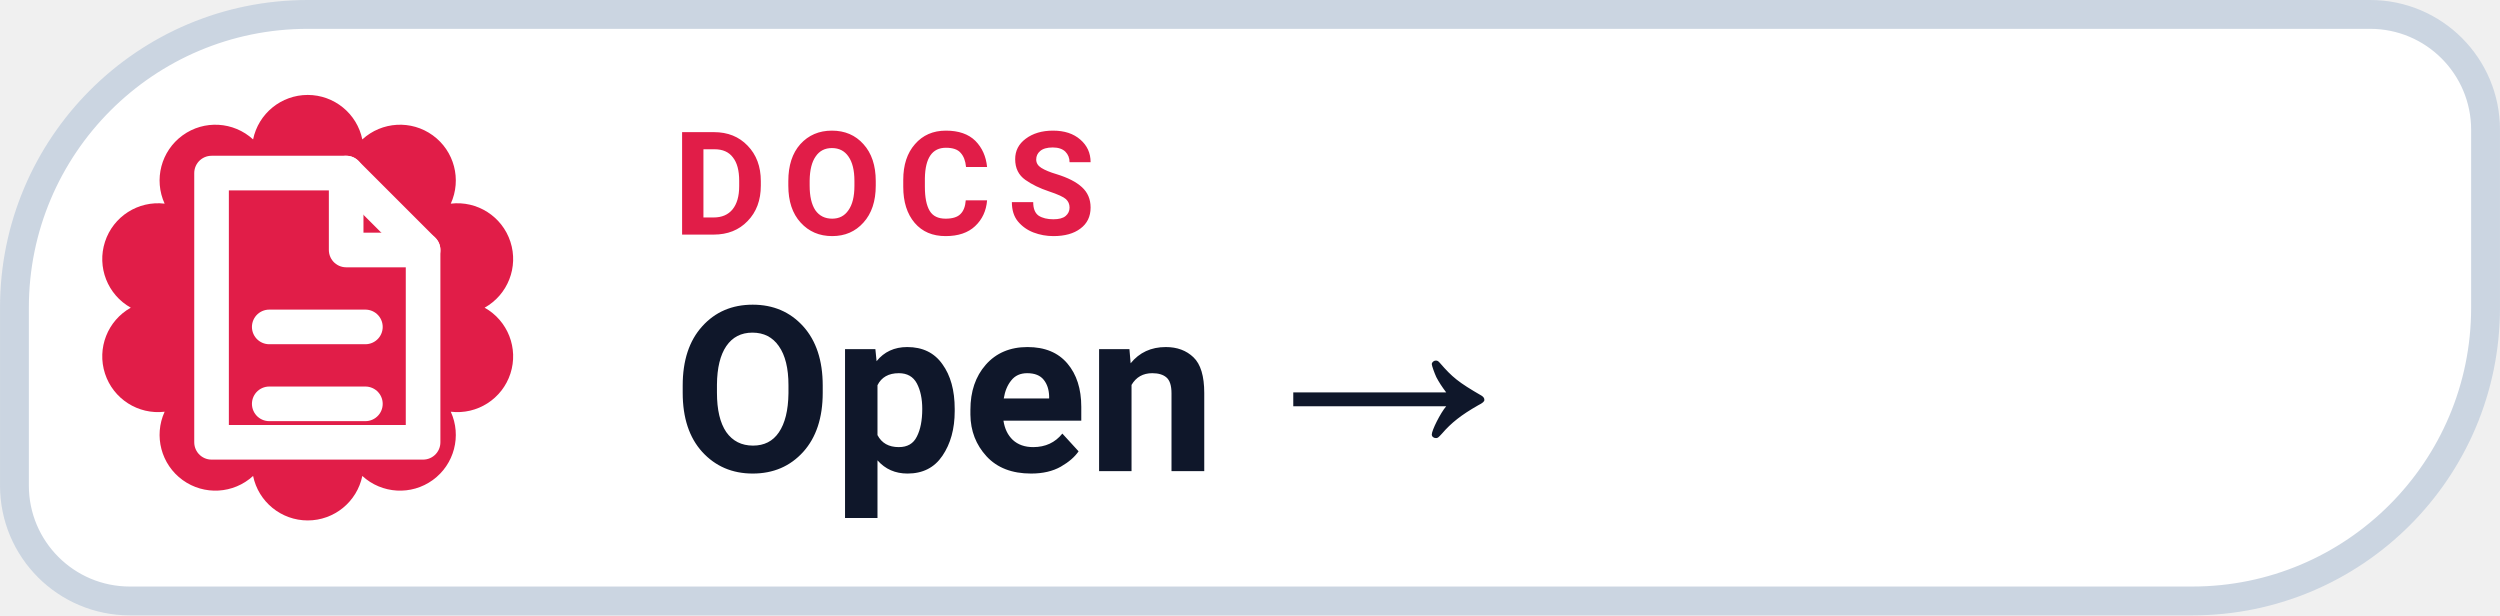
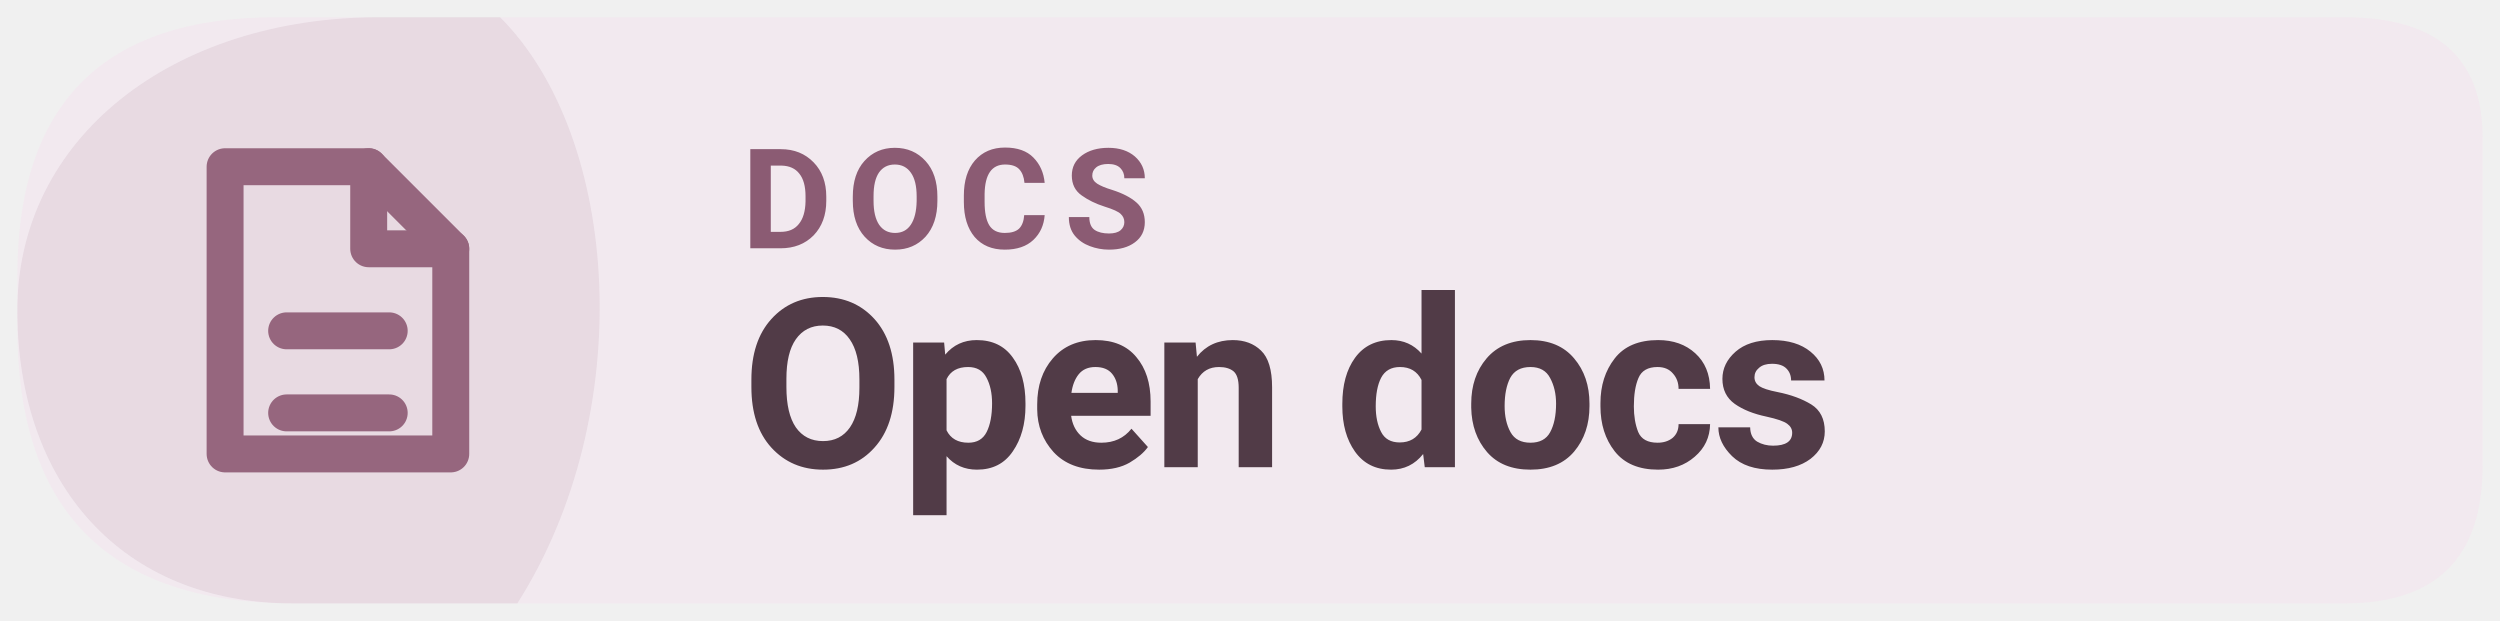
- <svg xmlns="http://www.w3.org/2000/svg" width="126" height="31.015" viewBox="0 0 130 32" role="img" aria-label="DOCS Open →">
-   <path d="M 16.00 0.75 H 123.25 A 6.00 6.00 0 0 1 129.25 6.75 V 16.00 A 15.25 15.25 0 0 1 114.00 31.25 H 6.75 A 6.00 6.00 0 0 1 0.75 25.25 V 16.00 A 15.25 15.25 0 0 1 16.00 0.75 Z" fill="#FFFFFF" stroke="#CBD5E1" stroke-width="1.5" />
-   <path d="M 13.16 7.25 A 2.90 2.90 0 0 1 18.84 7.25 A 2.90 2.90 0 0 1 23.44 10.59 A 2.90 2.90 0 0 1 25.20 16.00 A 2.90 2.90 0 0 1 23.44 21.41 A 2.90 2.90 0 0 1 18.84 24.75 A 2.90 2.90 0 0 1 13.16 24.75 A 2.90 2.90 0 0 1 8.56 21.41 A 2.90 2.90 0 0 1 6.80 16.00 A 2.90 2.90 0 0 1 8.56 10.59 A 2.90 2.90 0 0 1 13.16 7.25 Z" fill="#E11D48" />
-   <g transform="translate(16 16)" style="color:#FFFFFF;">
+ <svg xmlns="http://www.w3.org/2000/svg" width="126" height="31.28" viewBox="0 0 145 36" role="img" aria-label="Read Levyra documentation">
+   <path d="M 16 1 H 136 Q 144 1 144 8 V 27 Q 144 35 136 35 H 17 Q 1 35 1 19 V 16 Q 1 1 16 1 Z" fill="#F2E9EF" />
+   <path d="M 1 18 C 1 8 10 1 22 1 H 29 C 36 8 37 24 30 35 H 17 C 7 35 1 28 1 18 Z" fill="#96667E" opacity="0.12" />
+   <g transform="translate(19 18) scale(1.19)" style="color:#96667E">
    <path d="M-5 -7 h7 l4 4 v10 h-11 Z" fill="none" stroke="currentColor" stroke-width="1.8" stroke-linejoin="round" />
    <path d="M2 -7 v4 h4 M-2 1 h5 M-2 5 h5" fill="none" stroke="currentColor" stroke-width="1.8" stroke-linecap="round" stroke-linejoin="round" />
  </g>
-   <text x="35" y="12.2" fill="#E11D48" font-family="-apple-system,BlinkMacSystemFont,'Segoe UI',Roboto,Helvetica,Arial,sans-serif" font-size="7.5" font-weight="700" letter-spacing=".8">DOCS</text>
-   <text x="35" y="24.5" fill="#0F172A" font-family="-apple-system,BlinkMacSystemFont,'Segoe UI',Roboto,Helvetica,Arial,sans-serif" font-size="12" font-weight="750">Open →</text>
+   <text x="43" y="14.4" fill="#8B5B73" font-family="system-ui,-apple-system,'Segoe UI',Roboto,Arial,sans-serif" font-size="8.1" font-weight="650" letter-spacing=".85">DOCS</text>
+   <text x="43" y="27.1" fill="#513B47" font-family="system-ui,-apple-system,'Segoe UI',Roboto,Arial,sans-serif" font-size="13.7" font-weight="700" letter-spacing="-.25">Open docs</text>
</svg>
